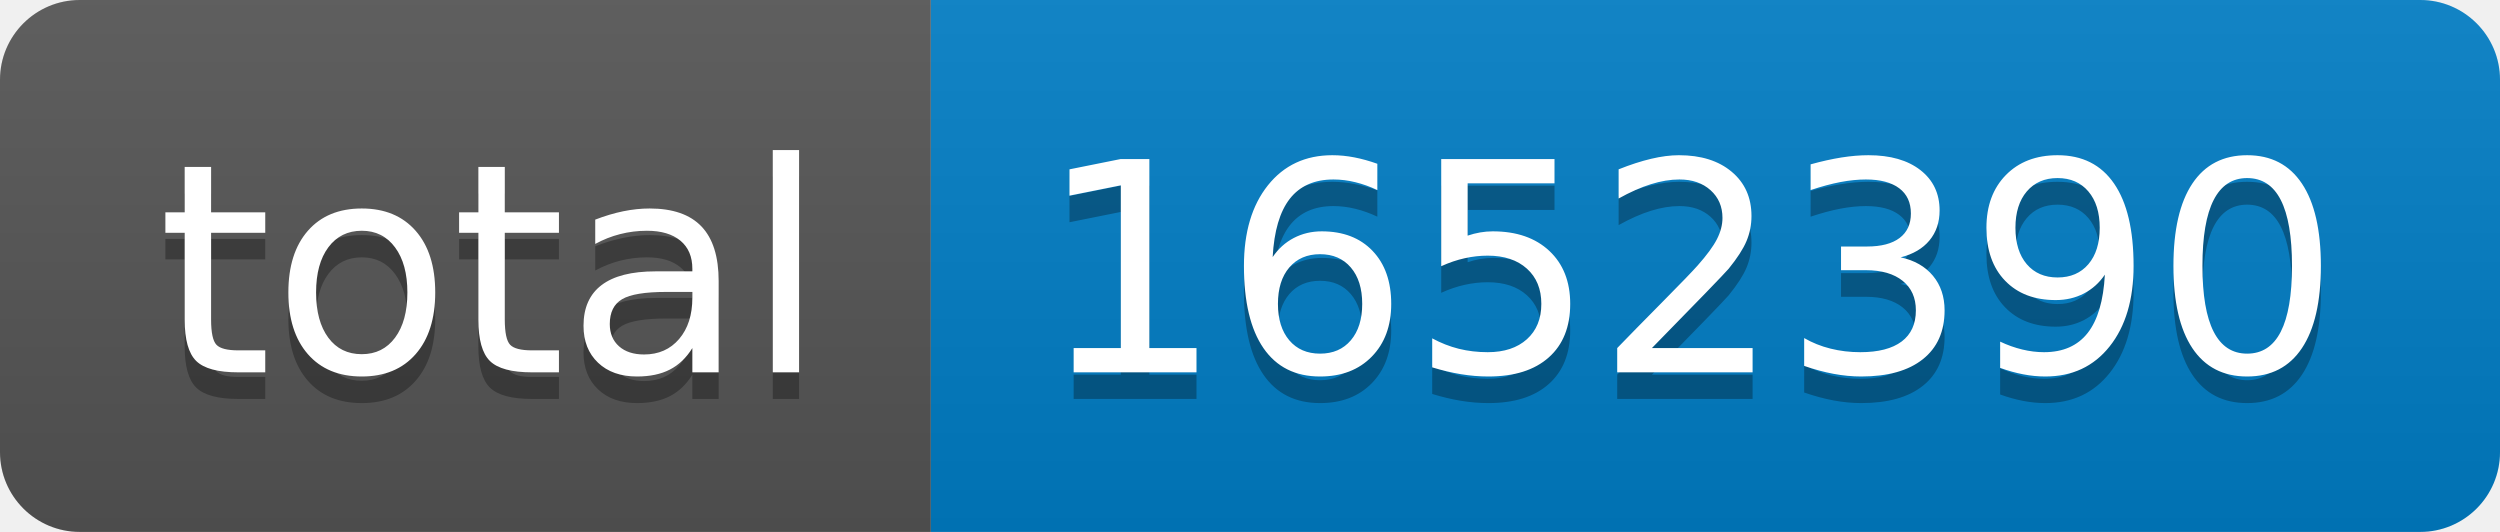
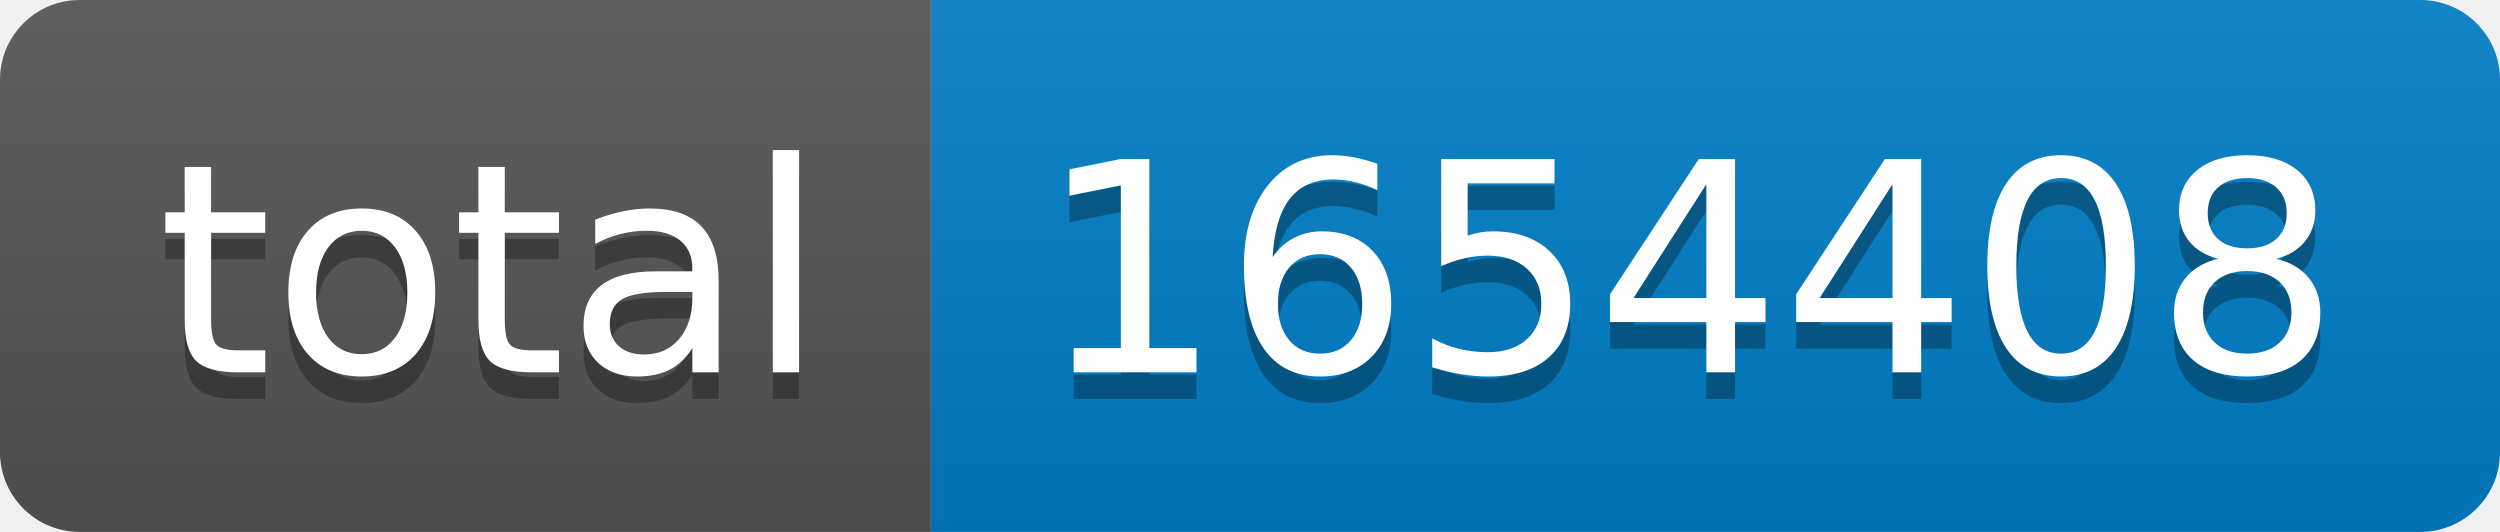
- <svg xmlns="http://www.w3.org/2000/svg" width="94" height="20" role="img" aria-label="total: 1652390">
+ <svg xmlns="http://www.w3.org/2000/svg" width="94" height="20" role="img" aria-label="total: 1654408">
  <linearGradient id="s" x2="0" y2="100%">
    <stop offset="0" stop-color="#bbb" stop-opacity=".1" />
    <stop offset="1" stop-opacity=".1" />
  </linearGradient>
  <clipPath id="r">
    <rect width="94" height="20" rx="3" fill="#fff" />
  </clipPath>
  <g clip-path="url(#r)">
    <rect width="35" height="20" fill="#555" />
    <rect x="35" width="59" height="20" fill="#007ec6" />
    <rect width="94" height="20" fill="url(#s)" />
  </g>
  <g fill="#fff" text-anchor="middle" font-family="Verdana,Geneva,DejaVu Sans,sans-serif" text-rendering="geometricPrecision" font-size="110">
    <text aria-hidden="true" x="185" y="150" fill="#010101" fill-opacity=".3" transform="scale(.1)" textLength="250">total</text>
    <text x="185" y="140" transform="scale(.1)" fill="#fff" textLength="250">total</text>
-     <text aria-hidden="true" x="635" y="150" fill="#010101" fill-opacity=".3" transform="scale(.1)" textLength="490">1652390</text>
-     <text x="635" y="140" transform="scale(.1)" fill="#fff" textLength="490">1652390</text>
+     <text aria-hidden="true" x="635" y="150" fill="#010101" fill-opacity=".3" transform="scale(.1)" textLength="490">1654408</text>
+     <text x="635" y="140" transform="scale(.1)" fill="#fff" textLength="490">1654408</text>
  </g>
</svg>
